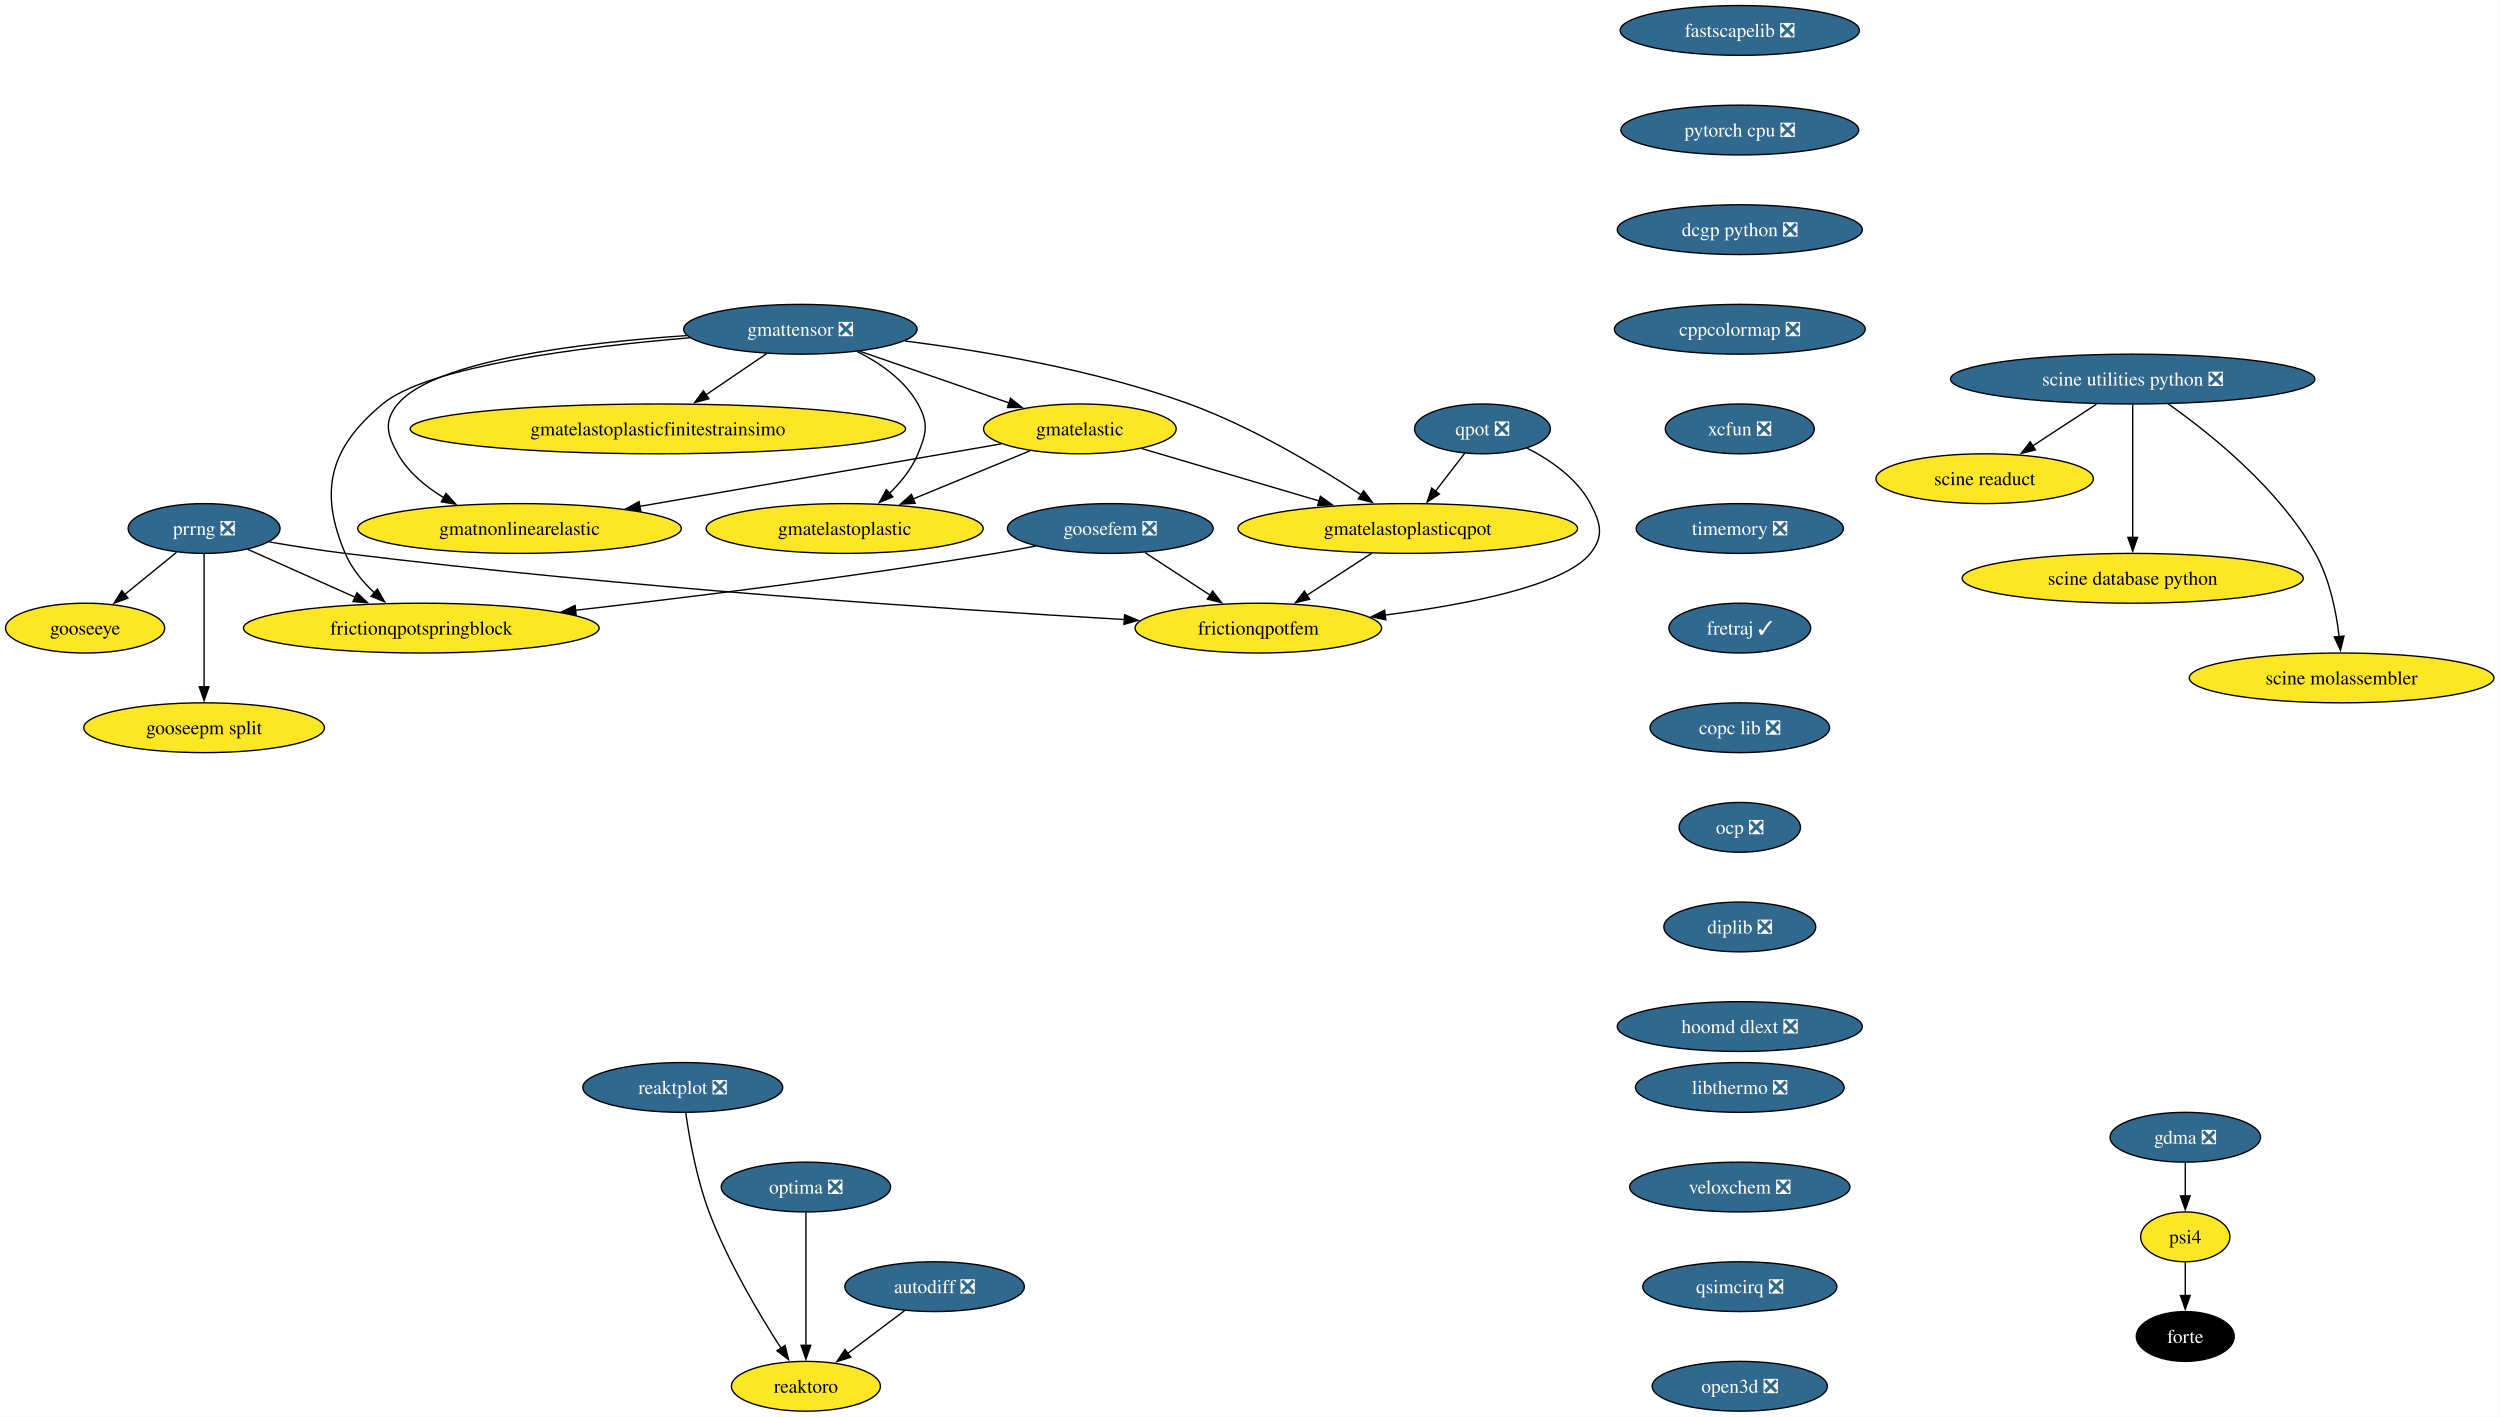
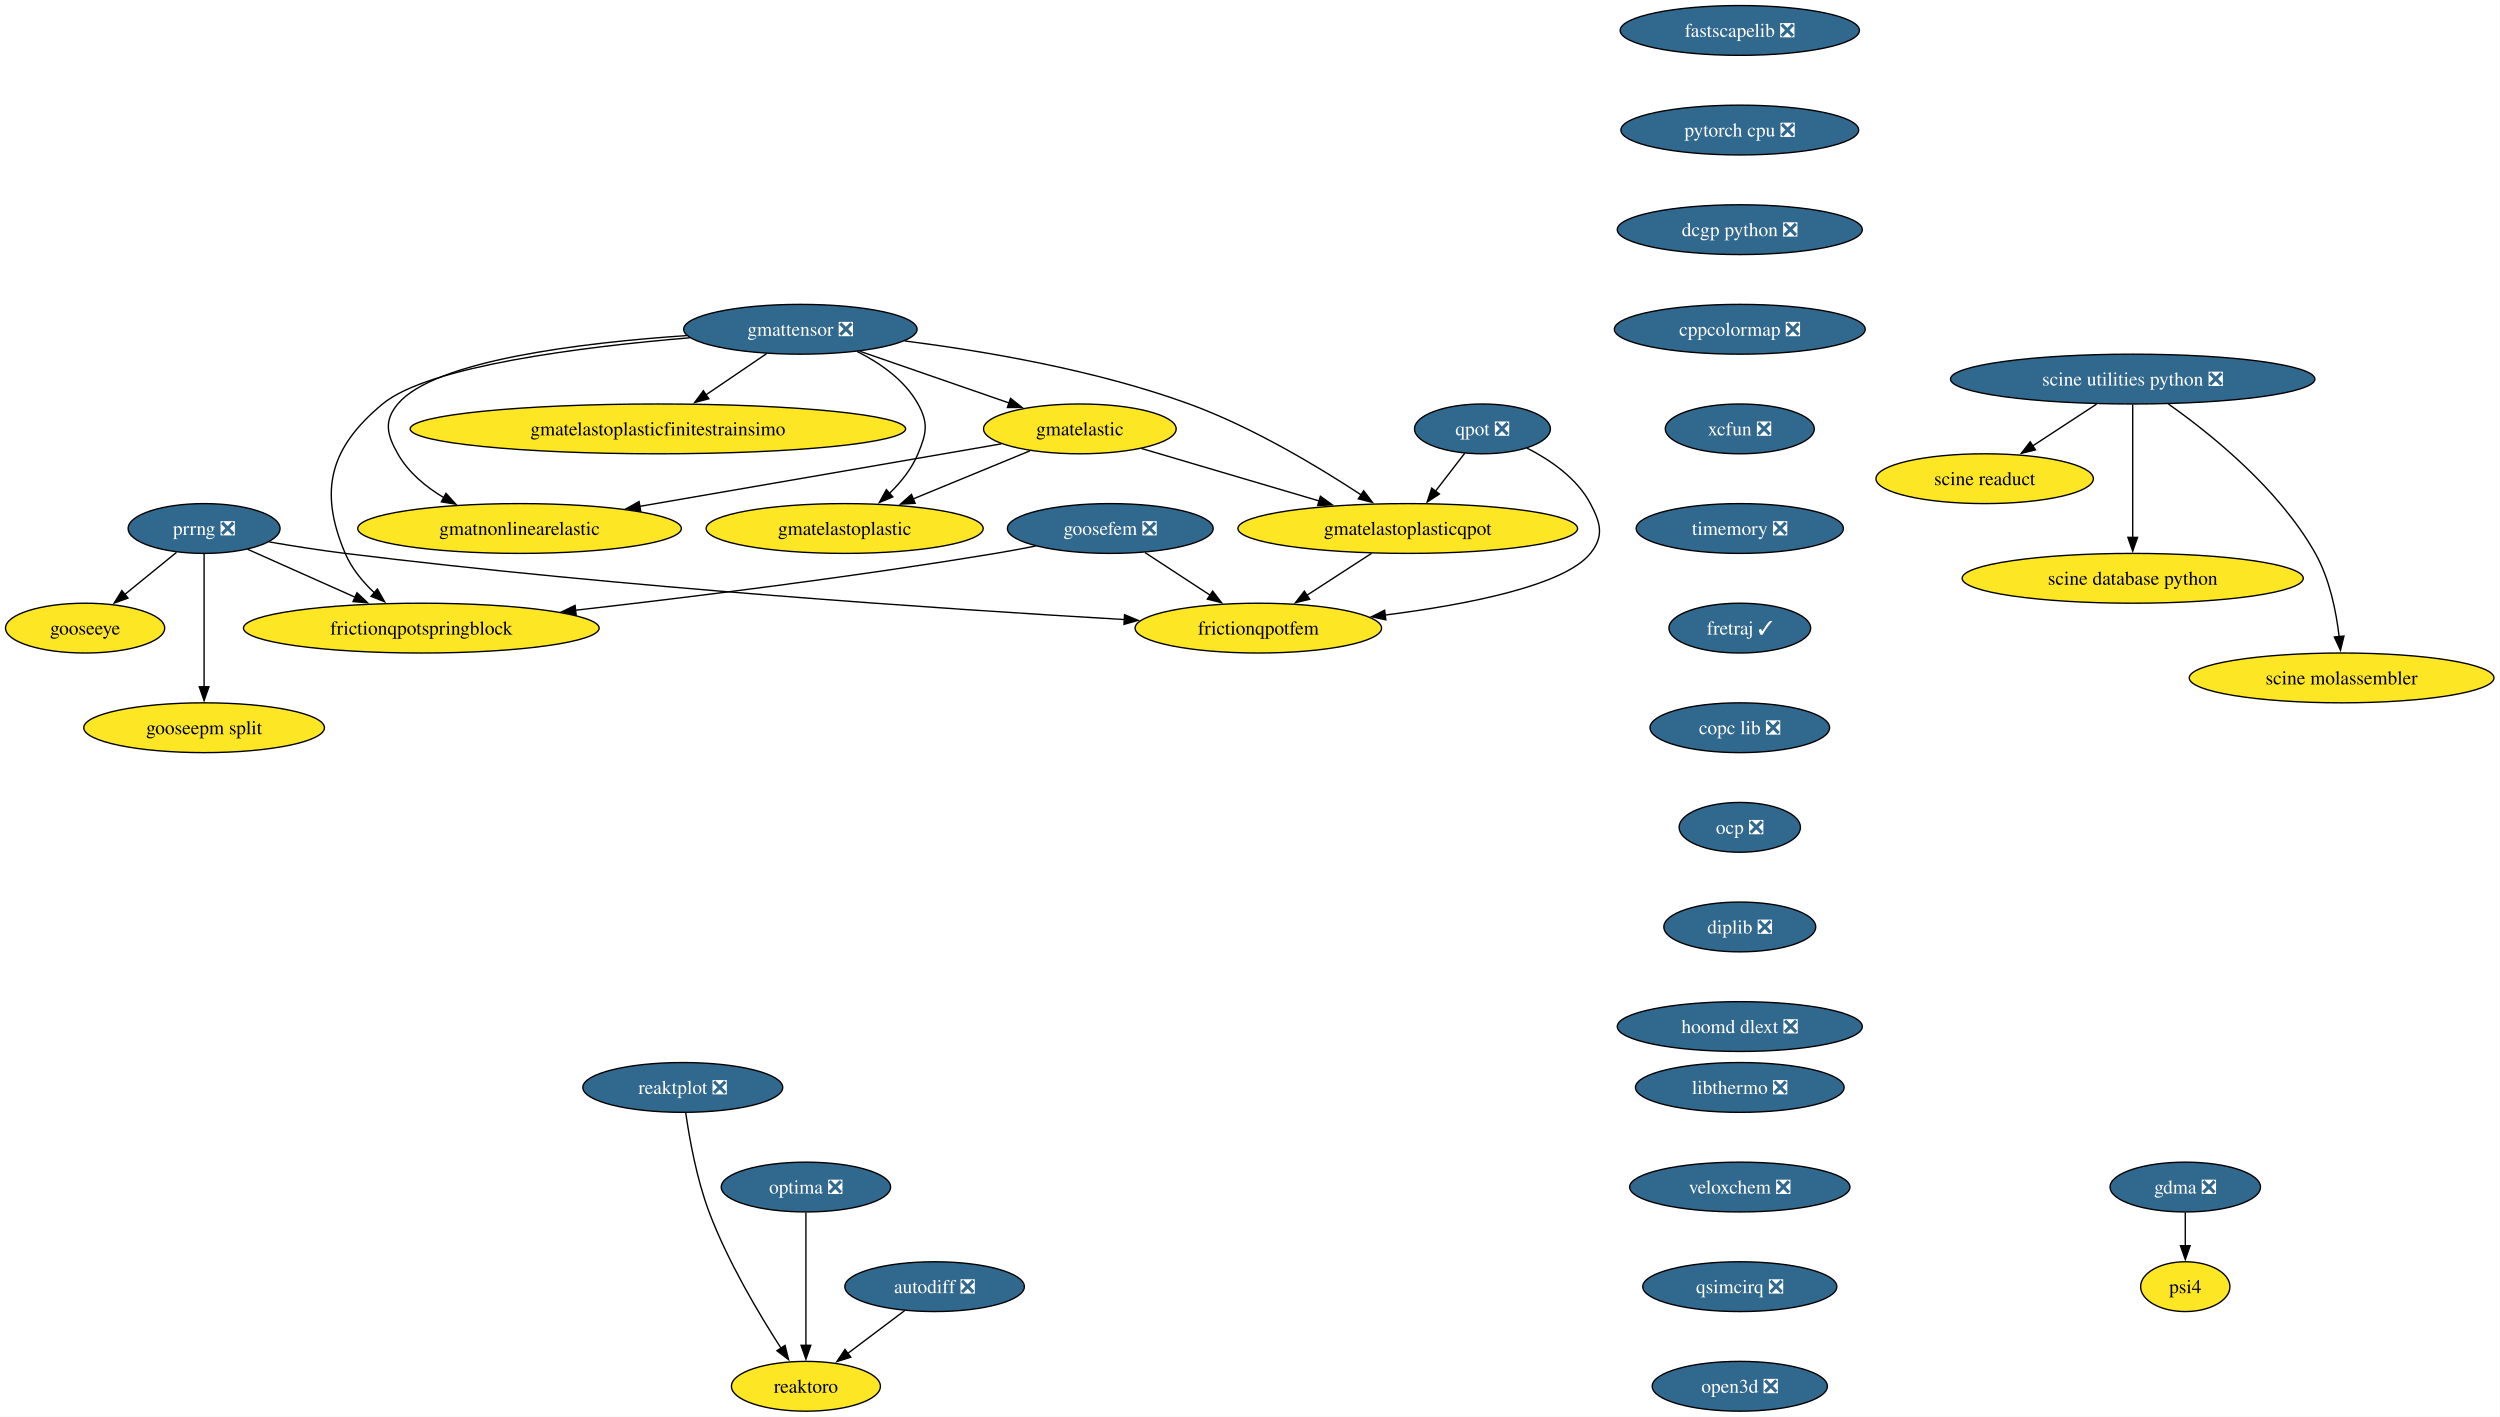
<svg xmlns="http://www.w3.org/2000/svg" xmlns:xlink="http://www.w3.org/1999/xlink" width="1807pt" height="1024pt" viewBox="0.00 0.00 1807.00 1024.00">
  <g id="graph0" class="graph" transform="scale(1 1) rotate(0) translate(4 1020)">
    <polygon fill="white" stroke="none" points="-4,4 -4,-1020 1802.65,-1020 1802.65,4 -4,4" />
    <g id="node1" class="node">
      <g id="a_node1">
        <a xlink:href="https://github.com/conda-forge/fastscapelib-feedstock/pull/22" xlink:title="fastscapelib ❎">
          <ellipse fill="#31688e" stroke="black" cx="1253.52" cy="-998" rx="86.46" ry="18" />
          <text xml:space="preserve" text-anchor="middle" x="1253.52" y="-993.33" font-family="Times,serif" font-size="14.00" fill="white">fastscapelib ❎</text>
        </a>
      </g>
    </g>
    <g id="node2" class="node">
      <g id="a_node2">
        <a xlink:href="https://github.com/conda-forge/pytorch-cpu-feedstock/pull/415" xlink:title="pytorch cpu ❎">
          <ellipse fill="#31688e" stroke="black" cx="1253.52" cy="-926" rx="85.93" ry="18" />
          <text xml:space="preserve" text-anchor="middle" x="1253.52" y="-921.33" font-family="Times,serif" font-size="14.00" fill="white">pytorch cpu ❎</text>
        </a>
      </g>
    </g>
    <g id="node4" class="node">
      <g id="a_node4">
        <a xlink:href="https://github.com/conda-forge/dcgp-python-feedstock/pull/29" xlink:title="dcgp python ❎">
          <ellipse fill="#31688e" stroke="black" cx="1253.52" cy="-854" rx="88.56" ry="18" />
          <text xml:space="preserve" text-anchor="middle" x="1253.52" y="-849.33" font-family="Times,serif" font-size="14.00" fill="white">dcgp python ❎</text>
        </a>
      </g>
    </g>
    <g id="node3" class="node">
      <g id="a_node3">
        <a xlink:href="https://github.com/conda-forge/reaktoro-feedstock" xlink:title="reaktoro">
          <ellipse fill="#fde725" stroke="black" cx="578.52" cy="-18" rx="53.84" ry="18" />
          <text xml:space="preserve" text-anchor="middle" x="578.52" y="-13.32" font-family="Times,serif" font-size="14.00">reaktoro</text>
        </a>
      </g>
    </g>
    <g id="node6" class="node">
      <g id="a_node6">
        <a xlink:href="https://github.com/conda-forge/cppcolormap-feedstock/pull/35" xlink:title="cppcolormap ❎">
          <ellipse fill="#31688e" stroke="black" cx="1253.52" cy="-782" rx="90.67" ry="18" />
          <text xml:space="preserve" text-anchor="middle" x="1253.52" y="-777.33" font-family="Times,serif" font-size="14.00" fill="white">cppcolormap ❎</text>
        </a>
      </g>
    </g>
    <g id="node5" class="node">
      <g id="a_node5">
        <a xlink:href="https://github.com/conda-forge/autodiff-feedstock/pull/65" xlink:title="autodiff ❎">
          <ellipse fill="#31688e" stroke="black" cx="671.52" cy="-90" rx="64.89" ry="18" />
          <text xml:space="preserve" text-anchor="middle" x="671.52" y="-85.33" font-family="Times,serif" font-size="14.00" fill="white">autodiff ❎</text>
        </a>
      </g>
    </g>
    <g id="edge3" class="edge">
      <path fill="none" stroke="black" d="M649.95,-72.76C637.66,-63.51 622.06,-51.77 608.58,-41.63" />
      <polygon fill="black" stroke="black" points="610.96,-39.03 600.86,-35.82 606.75,-44.63 610.96,-39.03" />
    </g>
    <g id="node7" class="node">
      <g id="a_node7">
        <a xlink:href="https://github.com/conda-forge/xcfun-feedstock/pull/20" xlink:title="xcfun ❎">
          <ellipse fill="#31688e" stroke="black" cx="1253.52" cy="-710" rx="53.84" ry="18" />
          <text xml:space="preserve" text-anchor="middle" x="1253.52" y="-705.33" font-family="Times,serif" font-size="14.00" fill="white">xcfun ❎</text>
        </a>
      </g>
    </g>
    <g id="node18" class="node">
      <g id="a_node18">
        <a xlink:href="https://github.com/conda-forge/timemory-feedstock/pull/22" xlink:title="timemory ❎">
          <ellipse fill="#31688e" stroke="black" cx="1253.52" cy="-638" rx="74.88" ry="18" />
          <text xml:space="preserve" text-anchor="middle" x="1253.52" y="-633.33" font-family="Times,serif" font-size="14.00" fill="white">timemory ❎</text>
        </a>
      </g>
    </g>
    <g id="node8" class="node">
      <g id="a_node8">
        <a xlink:href="https://github.com/conda-forge/gooseeye-feedstock" xlink:title="gooseeye">
          <ellipse fill="#fde725" stroke="black" cx="57.52" cy="-566" rx="57.52" ry="18" />
          <text xml:space="preserve" text-anchor="middle" x="57.52" y="-561.33" font-family="Times,serif" font-size="14.00">gooseeye</text>
        </a>
      </g>
    </g>
    <g id="node9" class="node">
      <g id="a_node9">
        <a xlink:href="https://github.com/conda-forge/gmatelastoplastic-feedstock" xlink:title="gmatelastoplastic">
          <ellipse fill="#fde725" stroke="black" cx="606.52" cy="-638" rx="100.14" ry="18" />
          <text xml:space="preserve" text-anchor="middle" x="606.52" y="-633.33" font-family="Times,serif" font-size="14.00">gmatelastoplastic</text>
        </a>
      </g>
    </g>
    <g id="node10" class="node">
      <g id="a_node10">
        <a xlink:href="https://github.com/conda-forge/gmatelastoplasticqpot-feedstock" xlink:title="gmatelastoplasticqpot">
          <ellipse fill="#fde725" stroke="black" cx="1013.52" cy="-638" rx="122.76" ry="18" />
          <text xml:space="preserve" text-anchor="middle" x="1013.52" y="-633.33" font-family="Times,serif" font-size="14.00">gmatelastoplasticqpot</text>
        </a>
      </g>
    </g>
    <g id="node11" class="node">
      <g id="a_node11">
        <a xlink:href="https://github.com/conda-forge/frictionqpotfem-feedstock" xlink:title="frictionqpotfem">
          <ellipse fill="#fde725" stroke="black" cx="905.52" cy="-566" rx="89.09" ry="18" />
          <text xml:space="preserve" text-anchor="middle" x="905.52" y="-561.33" font-family="Times,serif" font-size="14.00">frictionqpotfem</text>
        </a>
      </g>
    </g>
    <g id="edge6" class="edge">
      <path fill="none" stroke="black" d="M987.38,-620.05C973.35,-610.96 955.86,-599.63 940.65,-589.77" />
      <polygon fill="black" stroke="black" points="942.62,-586.87 932.32,-584.37 938.81,-592.75 942.62,-586.87" />
    </g>
    <g id="node12" class="node">
      <g id="a_node12">
        <a xlink:href="https://github.com/conda-forge/gmatelastoplasticfinitestrainsimo-feedstock" xlink:title="gmatelastoplasticfinitestrainsimo">
          <ellipse fill="#fde725" stroke="black" cx="471.52" cy="-710" rx="179.05" ry="18" />
          <text xml:space="preserve" text-anchor="middle" x="471.52" y="-705.33" font-family="Times,serif" font-size="14.00">gmatelastoplasticfinitestrainsimo</text>
        </a>
      </g>
    </g>
    <g id="node13" class="node">
      <g id="a_node13">
        <a xlink:href="https://github.com/conda-forge/gmatnonlinearelastic-feedstock" xlink:title="gmatnonlinearelastic">
          <ellipse fill="#fde725" stroke="black" cx="371.52" cy="-638" rx="116.97" ry="18" />
          <text xml:space="preserve" text-anchor="middle" x="371.52" y="-633.33" font-family="Times,serif" font-size="14.00">gmatnonlinearelastic</text>
        </a>
      </g>
    </g>
    <g id="node14" class="node">
      <g id="a_node14">
        <a xlink:href="https://github.com/conda-forge/gmatelastic-feedstock" xlink:title="gmatelastic">
          <ellipse fill="#fde725" stroke="black" cx="776.52" cy="-710" rx="69.62" ry="18" />
          <text xml:space="preserve" text-anchor="middle" x="776.52" y="-705.33" font-family="Times,serif" font-size="14.00">gmatelastic</text>
        </a>
      </g>
    </g>
    <g id="edge7" class="edge">
      <path fill="none" stroke="black" d="M740.47,-694.15C715.86,-684.02 682.95,-670.47 655.91,-659.34" />
      <polygon fill="black" stroke="black" points="657.46,-656.19 646.88,-655.62 654.8,-662.66 657.46,-656.19" />
    </g>
    <g id="edge8" class="edge">
      <path fill="none" stroke="black" d="M821.1,-695.83C857.33,-685.13 908.92,-669.89 949.56,-657.89" />
      <polygon fill="black" stroke="black" points="950.39,-661.3 958.99,-655.11 948.41,-654.58 950.39,-661.3" />
    </g>
    <g id="edge9" class="edge">
      <path fill="none" stroke="black" d="M719.78,-699.19C651.79,-687.44 537.17,-667.63 458.1,-653.96" />
      <polygon fill="black" stroke="black" points="459.13,-650.59 448.68,-652.34 457.93,-657.49 459.13,-650.59" />
    </g>
    <g id="node15" class="node">
      <g id="a_node15">
        <a xlink:href="https://github.com/conda-forge/goosefem-feedstock/pull/66" xlink:title="goosefem ❎">
          <ellipse fill="#31688e" stroke="black" cx="798.52" cy="-638" rx="74.36" ry="18" />
          <text xml:space="preserve" text-anchor="middle" x="798.52" y="-633.33" font-family="Times,serif" font-size="14.00" fill="white">goosefem ❎</text>
        </a>
      </g>
    </g>
    <g id="edge10" class="edge">
      <path fill="none" stroke="black" d="M823.61,-620.59C837.73,-611.35 855.56,-599.68 870.99,-589.59" />
      <polygon fill="black" stroke="black" points="872.5,-592.78 878.95,-584.38 868.67,-586.93 872.5,-592.78" />
    </g>
    <g id="node16" class="node">
      <g id="a_node16">
        <a xlink:href="https://github.com/conda-forge/frictionqpotspringblock-feedstock" xlink:title="frictionqpotspringblock">
          <ellipse fill="#fde725" stroke="black" cx="300.52" cy="-566" rx="128.55" ry="18" />
          <text xml:space="preserve" text-anchor="middle" x="300.52" y="-561.33" font-family="Times,serif" font-size="14.00">frictionqpotspringblock</text>
        </a>
      </g>
    </g>
    <g id="edge11" class="edge">
      <path fill="none" stroke="black" d="M744.61,-625.35C734.95,-623.43 724.95,-621.57 715.52,-620 613.11,-603 495.69,-588.46 411.94,-578.93" />
      <polygon fill="black" stroke="black" points="412.45,-575.47 402.12,-577.82 411.66,-582.42 412.45,-575.47" />
    </g>
    <g id="node17" class="node">
      <g id="a_node17">
        <a xlink:href="https://github.com/conda-forge/qpot-feedstock/pull/58" xlink:title="qpot ❎">
          <ellipse fill="#31688e" stroke="black" cx="1067.52" cy="-710" rx="49.1" ry="18" />
          <text xml:space="preserve" text-anchor="middle" x="1067.52" y="-705.33" font-family="Times,serif" font-size="14.00" fill="white">qpot ❎</text>
        </a>
      </g>
    </g>
    <g id="edge12" class="edge">
      <path fill="none" stroke="black" d="M1054.72,-692.41C1048.43,-684.25 1040.69,-674.22 1033.63,-665.07" />
      <polygon fill="black" stroke="black" points="1036.41,-662.93 1027.53,-657.15 1030.86,-667.21 1036.41,-662.93" />
    </g>
    <g id="edge13" class="edge">
      <path fill="none" stroke="black" d="M1099.57,-696.19C1116.52,-687.56 1135.79,-674.38 1145.52,-656 1153.01,-641.86 1155.54,-632.47 1145.52,-620 1126.82,-596.72 1056.81,-583.05 997.2,-575.44" />
      <polygon fill="black" stroke="black" points="997.68,-571.98 987.32,-574.23 996.82,-578.92 997.68,-571.98" />
    </g>
    <g id="node23" class="node">
      <g id="a_node23">
        <a xlink:href="https://github.com/conda-forge/fretraj-feedstock/pull/12" xlink:title="fretraj ✓">
          <ellipse fill="#31688e" stroke="black" cx="1253.52" cy="-566" rx="51.21" ry="18" />
          <text xml:space="preserve" text-anchor="middle" x="1253.52" y="-561.33" font-family="Times,serif" font-size="14.00" fill="white">fretraj ✓</text>
        </a>
      </g>
    </g>
    <g id="node19" class="node">
      <g id="a_node19">
        <a xlink:href="https://github.com/conda-forge/gmattensor-feedstock/pull/42" xlink:title="gmattensor ❎">
          <ellipse fill="#31688e" stroke="black" cx="574.52" cy="-782" rx="84.35" ry="18" />
          <text xml:space="preserve" text-anchor="middle" x="574.52" y="-777.33" font-family="Times,serif" font-size="14.00" fill="white">gmattensor ❎</text>
        </a>
      </g>
    </g>
    <g id="edge15" class="edge">
      <path fill="none" stroke="black" d="M615.53,-765.95C632.31,-757.52 649.99,-745.18 659.52,-728 667.29,-714.01 665.64,-706.78 659.52,-692 655.04,-681.18 647.16,-671.42 638.82,-663.31" />
      <polygon fill="black" stroke="black" points="641.34,-660.87 631.57,-656.78 636.66,-666.07 641.34,-660.87" />
    </g>
    <g id="edge16" class="edge">
      <path fill="none" stroke="black" d="M649.95,-773.55C707.57,-766.25 788.24,-752.54 855.52,-728 901.03,-711.4 948.9,-682.61 979.86,-662.28" />
      <polygon fill="black" stroke="black" points="981.65,-665.29 988.04,-656.84 977.77,-659.46 981.65,-665.29" />
    </g>
    <g id="edge17" class="edge">
      <path fill="none" stroke="black" d="M550.11,-764.41C536.94,-755.46 520.45,-744.25 505.99,-734.42" />
      <polygon fill="black" stroke="black" points="508.32,-731.78 498.08,-729.05 504.39,-737.57 508.32,-731.78" />
    </g>
    <g id="edge18" class="edge">
      <path fill="none" stroke="black" d="M492.47,-777.46C415.93,-772.24 309.72,-759.4 283.52,-728 273.27,-715.71 275.65,-705.93 283.52,-692 291.15,-678.51 303.74,-668.07 317.04,-660.16" />
      <polygon fill="black" stroke="black" points="318.36,-663.43 325.47,-655.57 315.01,-657.28 318.36,-663.43" />
    </g>
    <g id="edge19" class="edge">
      <path fill="none" stroke="black" d="M617.36,-766.15C649.02,-755.18 692.26,-740.2 725.67,-728.62" />
      <polygon fill="black" stroke="black" points="726.42,-732.07 734.72,-725.49 724.13,-725.45 726.42,-732.07" />
    </g>
    <g id="edge20" class="edge">
      <path fill="none" stroke="black" d="M494.61,-775.86C416.78,-769.32 305.54,-755.41 272.52,-728 234.45,-696.4 226.16,-665.53 245.52,-620 250.11,-609.2 258.1,-599.53 266.59,-591.51" />
      <polygon fill="black" stroke="black" points="268.77,-594.25 274,-585.04 264.17,-588.98 268.77,-594.25" />
    </g>
    <g id="node20" class="node">
      <g id="a_node20">
        <a xlink:href="https://github.com/conda-forge/prrng-feedstock/pull/67" xlink:title="prrng ❎">
          <ellipse fill="#31688e" stroke="black" cx="143.52" cy="-638" rx="54.89" ry="18" />
          <text xml:space="preserve" text-anchor="middle" x="143.52" y="-633.33" font-family="Times,serif" font-size="14.00" fill="white">prrng ❎</text>
        </a>
      </g>
    </g>
    <g id="edge21" class="edge">
      <path fill="none" stroke="black" d="M123.58,-620.76C112.4,-611.66 98.26,-600.16 85.94,-590.13" />
      <polygon fill="black" stroke="black" points="88.5,-587.7 78.53,-584.1 84.08,-593.13 88.5,-587.7" />
    </g>
    <g id="edge22" class="edge">
      <path fill="none" stroke="black" d="M190.63,-628.29C207.85,-625.33 227.53,-622.22 245.52,-620 445,-595.41 679.88,-579.69 808.74,-572.19" />
      <polygon fill="black" stroke="black" points="808.82,-575.69 818.6,-571.62 808.42,-568.7 808.82,-575.69" />
    </g>
    <g id="edge23" class="edge">
      <path fill="none" stroke="black" d="M174.92,-623C197.15,-613.09 227.39,-599.61 252.63,-588.35" />
      <polygon fill="black" stroke="black" points="254.01,-591.57 261.72,-584.3 251.16,-585.18 254.01,-591.57" />
    </g>
    <g id="node21" class="node">
      <g id="a_node21">
        <a xlink:href="https://github.com/conda-forge/gooseepm-split-feedstock" xlink:title="gooseepm split">
          <ellipse fill="#fde725" stroke="black" cx="143.52" cy="-494" rx="86.98" ry="18" />
          <text xml:space="preserve" text-anchor="middle" x="143.52" y="-489.32" font-family="Times,serif" font-size="14.00">gooseepm split</text>
        </a>
      </g>
    </g>
    <g id="edge24" class="edge">
      <path fill="none" stroke="black" d="M143.52,-619.59C143.52,-595.61 143.52,-552.14 143.52,-523.42" />
      <polygon fill="black" stroke="black" points="147.02,-523.62 143.52,-513.62 140.02,-523.62 147.02,-523.62" />
    </g>
    <g id="node22" class="node">
      <g id="a_node22">
        <a xlink:href="https://github.com/conda-forge/optima-feedstock/pull/44" xlink:title="optima ❎">
          <ellipse fill="#31688e" stroke="black" cx="578.52" cy="-162" rx="61.2" ry="18" />
          <text xml:space="preserve" text-anchor="middle" x="578.52" y="-157.32" font-family="Times,serif" font-size="14.00" fill="white">optima ❎</text>
        </a>
      </g>
    </g>
    <g id="edge25" class="edge">
      <path fill="none" stroke="black" d="M578.52,-143.59C578.52,-119.61 578.52,-76.14 578.52,-47.42" />
      <polygon fill="black" stroke="black" points="582.02,-47.62 578.52,-37.62 575.02,-47.62 582.02,-47.62" />
    </g>
    <g id="node24" class="node">
      <g id="a_node24">
        <a xlink:href="https://github.com/conda-forge/copc-lib-feedstock/pull/35" xlink:title="copc lib ❎">
          <ellipse fill="#31688e" stroke="black" cx="1253.52" cy="-494" rx="64.89" ry="18" />
          <text xml:space="preserve" text-anchor="middle" x="1253.52" y="-489.32" font-family="Times,serif" font-size="14.00" fill="white">copc lib ❎</text>
        </a>
      </g>
    </g>
    <g id="node25" class="node">
      <g id="a_node25">
        <a xlink:href="https://github.com/conda-forge/ocp-feedstock/pull/66" xlink:title="ocp ❎">
          <ellipse fill="#31688e" stroke="black" cx="1253.52" cy="-422" rx="43.84" ry="18" />
          <text xml:space="preserve" text-anchor="middle" x="1253.52" y="-417.32" font-family="Times,serif" font-size="14.00" fill="white">ocp ❎</text>
        </a>
      </g>
    </g>
    <g id="node26" class="node">
      <g id="a_node26">
        <a xlink:href="https://github.com/conda-forge/diplib-feedstock/pull/19" xlink:title="diplib ❎">
          <ellipse fill="#31688e" stroke="black" cx="1253.52" cy="-350" rx="54.89" ry="18" />
          <text xml:space="preserve" text-anchor="middle" x="1253.52" y="-345.32" font-family="Times,serif" font-size="14.00" fill="white">diplib ❎</text>
        </a>
      </g>
    </g>
    <g id="node31" class="node">
      <g id="a_node31">
        <a xlink:href="https://github.com/conda-forge/hoomd-dlext-feedstock/pull/17" xlink:title="hoomd dlext ❎">
          <ellipse fill="#31688e" stroke="black" cx="1253.52" cy="-278" rx="88.56" ry="18" />
          <text xml:space="preserve" text-anchor="middle" x="1253.52" y="-273.32" font-family="Times,serif" font-size="14.00" fill="white">hoomd dlext ❎</text>
        </a>
      </g>
    </g>
    <g id="node27" class="node">
      <g id="a_node27">
        <a xlink:href="https://github.com/conda-forge/scine-utilities-python-feedstock/pull/21" xlink:title="scine utilities python ❎">
          <ellipse fill="#31688e" stroke="black" cx="1537.52" cy="-746" rx="131.7" ry="18" />
          <text xml:space="preserve" text-anchor="middle" x="1537.52" y="-741.33" font-family="Times,serif" font-size="14.00" fill="white">scine utilities python ❎</text>
        </a>
      </g>
    </g>
    <g id="node28" class="node">
      <g id="a_node28">
        <a xlink:href="https://github.com/conda-forge/scine-readuct-feedstock" xlink:title="scine readuct">
          <ellipse fill="#fde725" stroke="black" cx="1430.52" cy="-674" rx="78.57" ry="18" />
          <text xml:space="preserve" text-anchor="middle" x="1430.52" y="-669.33" font-family="Times,serif" font-size="14.00">scine readuct</text>
        </a>
      </g>
    </g>
    <g id="edge30" class="edge">
      <path fill="none" stroke="black" d="M1511.35,-727.88C1497.44,-718.78 1480.17,-707.48 1465.16,-697.66" />
      <polygon fill="black" stroke="black" points="1467.24,-694.84 1456.96,-692.29 1463.41,-700.7 1467.24,-694.84" />
    </g>
    <g id="node29" class="node">
      <g id="a_node29">
        <a xlink:href="https://github.com/conda-forge/scine-database-python-feedstock" xlink:title="scine database python">
          <ellipse fill="#fde725" stroke="black" cx="1537.52" cy="-602" rx="123.29" ry="18" />
          <text xml:space="preserve" text-anchor="middle" x="1537.52" y="-597.33" font-family="Times,serif" font-size="14.00">scine database python</text>
        </a>
      </g>
    </g>
    <g id="edge31" class="edge">
      <path fill="none" stroke="black" d="M1537.52,-727.59C1537.52,-703.61 1537.52,-660.14 1537.52,-631.42" />
      <polygon fill="black" stroke="black" points="1541.02,-631.62 1537.52,-621.62 1534.02,-631.62 1541.02,-631.62" />
    </g>
    <g id="node30" class="node">
      <g id="a_node30">
        <a xlink:href="https://github.com/conda-forge/scine-molassembler-feedstock" xlink:title="scine molassembler">
          <ellipse fill="#fde725" stroke="black" cx="1688.52" cy="-530" rx="110.13" ry="18" />
          <text xml:space="preserve" text-anchor="middle" x="1688.52" y="-525.33" font-family="Times,serif" font-size="14.00">scine molassembler</text>
        </a>
      </g>
    </g>
    <g id="edge32" class="edge">
      <path fill="none" stroke="black" d="M1563.31,-728C1593.67,-706.56 1643.26,-666.79 1669.52,-620 1679.88,-601.55 1684.6,-578.06 1686.74,-559.84" />
      <polygon fill="black" stroke="black" points="1690.22,-560.26 1687.69,-549.97 1683.25,-559.59 1690.22,-560.26" />
    </g>
    <g id="node32" class="node">
      <g id="a_node32">
        <a xlink:href="https://github.com/conda-forge/reaktplot-feedstock/pull/13" xlink:title="reaktplot ❎">
          <ellipse fill="#31688e" stroke="black" cx="489.52" cy="-234" rx="72.25" ry="18" />
          <text xml:space="preserve" text-anchor="middle" x="489.52" y="-229.32" font-family="Times,serif" font-size="14.00" fill="white">reaktplot ❎</text>
        </a>
      </g>
    </g>
    <g id="edge34" class="edge">
      <path fill="none" stroke="black" d="M491.63,-215.84C494.22,-197.59 499.44,-168.1 508.52,-144 522.09,-108 544.82,-69.86 560.68,-45.32" />
      <polygon fill="black" stroke="black" points="563.42,-47.54 565.98,-37.26 557.56,-43.69 563.42,-47.54" />
    </g>
    <g id="node33" class="node">
      <g id="a_node33">
        <a xlink:href="https://github.com/conda-forge/libthermo-feedstock/pull/20" xlink:title="libthermo ❎">
          <ellipse fill="#31688e" stroke="black" cx="1253.52" cy="-234" rx="75.41" ry="18" />
          <text xml:space="preserve" text-anchor="middle" x="1253.52" y="-229.32" font-family="Times,serif" font-size="14.00" fill="white">libthermo ❎</text>
        </a>
      </g>
    </g>
    <g id="node34" class="node">
      <g id="a_node34">
        <a xlink:href="https://github.com/conda-forge/veloxchem-feedstock/pull/22" xlink:title="veloxchem ❎">
          <ellipse fill="#31688e" stroke="black" cx="1253.52" cy="-162" rx="79.62" ry="18" />
          <text xml:space="preserve" text-anchor="middle" x="1253.52" y="-157.32" font-family="Times,serif" font-size="14.00" fill="white">veloxchem ❎</text>
        </a>
      </g>
    </g>
    <g id="node35" class="node">
      <g id="a_node35">
        <a xlink:href="https://github.com/conda-forge/qsimcirq-feedstock/pull/30" xlink:title="qsimcirq ❎">
          <ellipse fill="#31688e" stroke="black" cx="1253.52" cy="-90" rx="70.15" ry="18" />
          <text xml:space="preserve" text-anchor="middle" x="1253.52" y="-85.33" font-family="Times,serif" font-size="14.00" fill="white">qsimcirq ❎</text>
        </a>
      </g>
    </g>
-     <g id="node39" class="node">
-       <g id="a_node39">
+     <g id="node38" class="node">
+       <g id="a_node38">
        <a xlink:href="https://github.com/conda-forge/open3d-feedstock/pull/37" xlink:title="open3d ❎">
          <ellipse fill="#31688e" stroke="black" cx="1253.52" cy="-18" rx="63.31" ry="18" />
          <text xml:space="preserve" text-anchor="middle" x="1253.52" y="-13.32" font-family="Times,serif" font-size="14.00" fill="white">open3d ❎</text>
        </a>
      </g>
    </g>
    <g id="node36" class="node">
      <g id="a_node36">
        <a xlink:href="https://github.com/conda-forge/psi4-feedstock" xlink:title="psi4">
-           <ellipse fill="#fde725" stroke="black" cx="1575.52" cy="-126" rx="32.27" ry="18" />
-           <text xml:space="preserve" text-anchor="middle" x="1575.52" y="-121.33" font-family="Times,serif" font-size="14.00">psi4</text>
+           <ellipse fill="#fde725" stroke="black" cx="1575.52" cy="-90" rx="32.27" ry="18" />
+           <text xml:space="preserve" text-anchor="middle" x="1575.52" y="-85.33" font-family="Times,serif" font-size="14.00">psi4</text>
        </a>
      </g>
    </g>
    <g id="node37" class="node">
      <g id="a_node37">
-         <a xlink:href="https://github.com/conda-forge/forte-feedstock" xlink:title="forte">
-           <ellipse fill="#000000" stroke="black" cx="1575.52" cy="-54" rx="35.42" ry="18" />
-           <text xml:space="preserve" text-anchor="middle" x="1575.52" y="-49.33" font-family="Times,serif" font-size="14.00" fill="white">forte</text>
+         <a xlink:href="https://github.com/conda-forge/gdma-feedstock/pull/15" xlink:title="gdma ❎">
+           <ellipse fill="#31688e" stroke="black" cx="1575.52" cy="-162" rx="54.36" ry="18" />
+           <text xml:space="preserve" text-anchor="middle" x="1575.52" y="-157.32" font-family="Times,serif" font-size="14.00" fill="white">gdma ❎</text>
        </a>
      </g>
    </g>
    <g id="edge37" class="edge">
-       <path fill="none" stroke="black" d="M1575.52,-107.7C1575.52,-100.41 1575.52,-91.73 1575.52,-83.54" />
-       <polygon fill="black" stroke="black" points="1579.02,-83.62 1575.52,-73.62 1572.02,-83.62 1579.02,-83.62" />
-     </g>
-     <g id="node38" class="node">
-       <g id="a_node38">
-         <a xlink:href="https://github.com/conda-forge/gdma-feedstock/pull/15" xlink:title="gdma ❎">
-           <ellipse fill="#31688e" stroke="black" cx="1575.52" cy="-198" rx="54.36" ry="18" />
-           <text xml:space="preserve" text-anchor="middle" x="1575.52" y="-193.32" font-family="Times,serif" font-size="14.00" fill="white">gdma ❎</text>
-         </a>
-       </g>
-     </g>
-     <g id="edge38" class="edge">
-       <path fill="none" stroke="black" d="M1575.52,-179.7C1575.52,-172.41 1575.52,-163.73 1575.52,-155.54" />
-       <polygon fill="black" stroke="black" points="1579.02,-155.62 1575.52,-145.62 1572.02,-155.62 1579.02,-155.62" />
+       <path fill="none" stroke="black" d="M1575.52,-143.7C1575.52,-136.41 1575.52,-127.73 1575.52,-119.54" />
+       <polygon fill="black" stroke="black" points="1579.02,-119.62 1575.52,-109.62 1572.02,-119.62 1579.02,-119.62" />
    </g>
  </g>
</svg>
